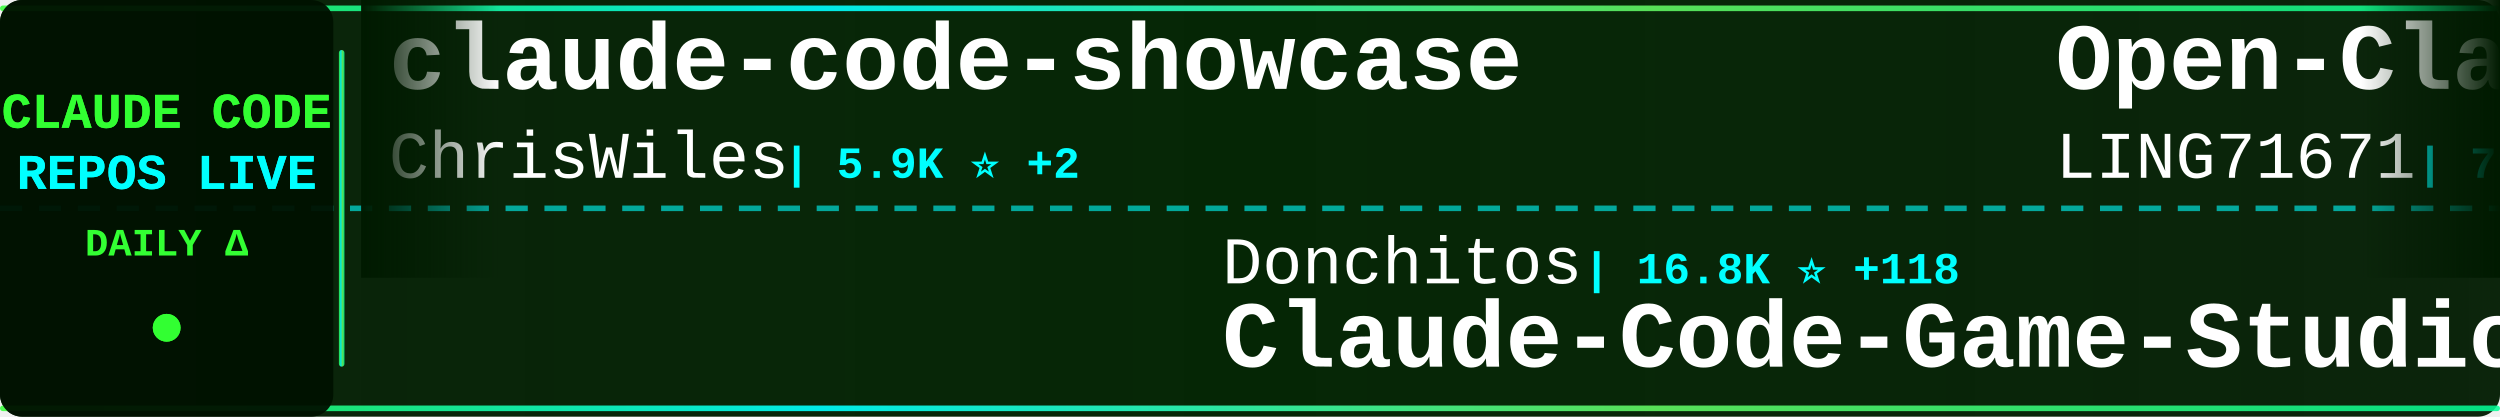
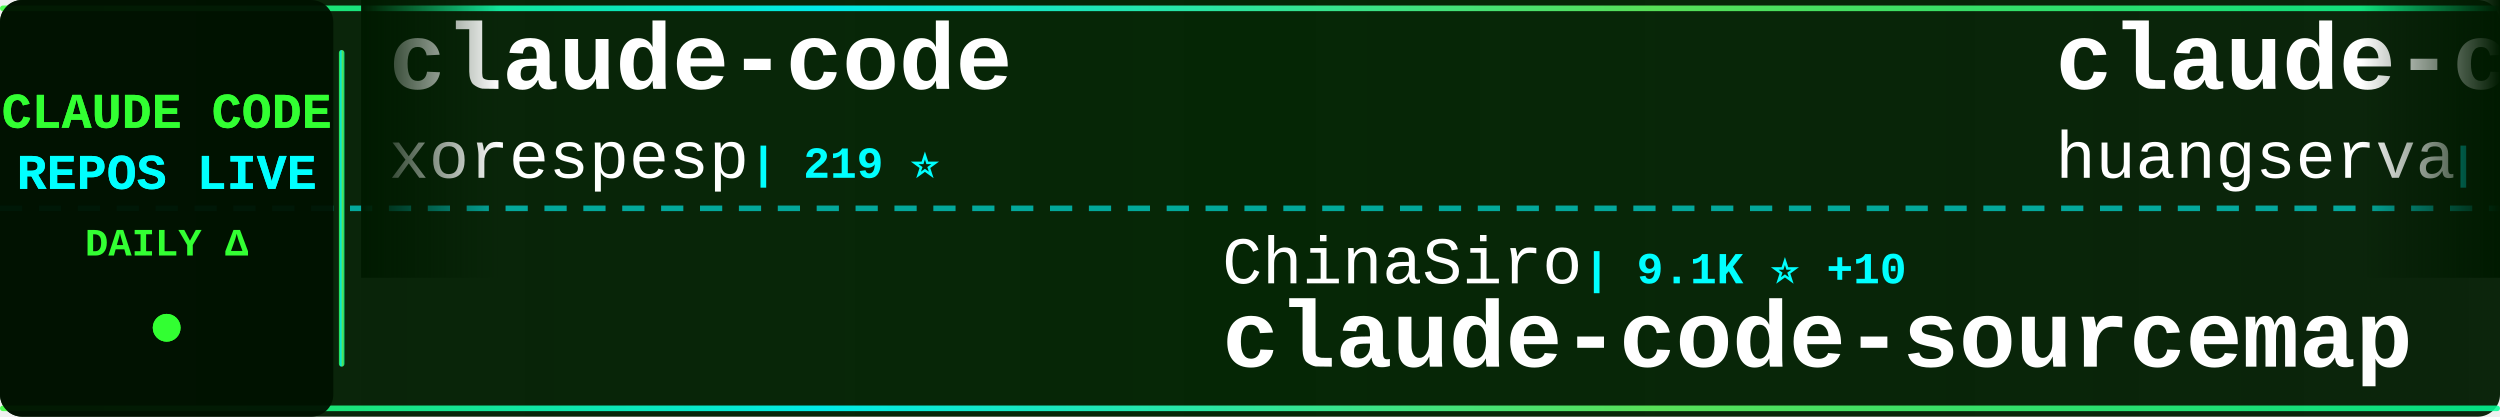
<svg xmlns="http://www.w3.org/2000/svg" width="900" height="150">
  <defs>
    <linearGradient id="tickerBg" x1="0%" y1="0%" x2="100%" y2="0%">
      <stop offset="0%" style="stop-color:#001a00;stop-opacity:0.95" />
      <stop offset="50%" style="stop-color:#002200;stop-opacity:0.98" />
      <stop offset="100%" style="stop-color:#001a00;stop-opacity:0.95" />
    </linearGradient>
    <linearGradient id="borderGrad" x1="0%" y1="0%" x2="100%" y2="0%">
      <stop offset="0%" style="stop-color:#33ff33;stop-opacity:0.85">
        <animate attributeName="stop-opacity" values="0.85;1;0.85" dur="2s" repeatCount="indefinite" />
      </stop>
      <stop offset="33%" style="stop-color:#00ffff;stop-opacity:0.9">
        <animate attributeName="stop-opacity" values="0.9;1;0.9" dur="2.2s" repeatCount="indefinite" />
      </stop>
      <stop offset="66%" style="stop-color:#66ff66;stop-opacity:0.85">
        <animate attributeName="stop-opacity" values="0.85;1;0.85" dur="1.8s" repeatCount="indefinite" />
      </stop>
      <stop offset="100%" style="stop-color:#00ff99;stop-opacity:0.85">
        <animate attributeName="stop-opacity" values="0.85;1;0.85" dur="2s" repeatCount="indefinite" />
      </stop>
    </linearGradient>
    <filter id="textGlow">
      <feGaussianBlur stdDeviation="0.1" result="coloredBlur" />
      <feMerge>
        <feMergeNode in="coloredBlur" />
        <feMergeNode in="SourceGraphic" />
      </feMerge>
    </filter>
    <filter id="metricGlow">
      <feGaussianBlur stdDeviation="0.2" result="coloredBlur" />
      <feMerge>
        <feMergeNode in="coloredBlur" />
        <feMergeNode in="SourceGraphic" />
      </feMerge>
    </filter>
    <linearGradient id="leftFade" x1="0%" y1="0%" x2="100%" y2="0%">
      <stop offset="0%" style="stop-color:#001a00;stop-opacity:1" />
      <stop offset="100%" style="stop-color:#001a00;stop-opacity:0" />
    </linearGradient>
    <linearGradient id="rightFade" x1="0%" y1="0%" x2="100%" y2="0%">
      <stop offset="0%" style="stop-color:#001a00;stop-opacity:0" />
      <stop offset="100%" style="stop-color:#001a00;stop-opacity:1" />
    </linearGradient>
  </defs>
  <rect width="900" height="150" fill="url(#tickerBg)" rx="8" />
  <rect x="0" y="2" width="900" height="2" fill="url(#borderGrad)" rx="1" />
  <rect x="0" y="146" width="900" height="2" fill="url(#borderGrad)" rx="1" />
  <line x1="0" y1="75" x2="900" y2="75" stroke="#00ffff" stroke-width="2" stroke-dasharray="8 6" opacity="0.6" />
  <rect x="0" y="0" width="120" height="150" fill="#001100" opacity="0.95" rx="8" />
  <text x="60" y="46" font-family="'Courier New', monospace" font-size="18" font-weight="bold" fill="#33ff33" text-anchor="middle" filter="url(#textGlow)">
    CLAUDE CODE
  </text>
  <text x="60" y="68" font-family="'Courier New', monospace" font-size="18" font-weight="bold" fill="#00ffff" text-anchor="middle" filter="url(#textGlow)">
    REPOS LIVE
  </text>
  <text x="60" y="92" font-family="'Courier New', monospace" font-size="14" font-weight="bold" fill="#33ff33" text-anchor="middle">
    DAILY Δ
  </text>
  <circle cx="60" cy="118" r="5" fill="#33ff33" filter="url(#metricGlow)">
    <animate attributeName="r" values="4;6;4" dur="1.5s" repeatCount="indefinite" />
    <animate attributeName="opacity" values="0.6;1;0.6" dur="1.5s" repeatCount="indefinite" />
  </circle>
  <rect x="122" y="18" width="2" height="114" fill="url(#borderGrad)" rx="1" />
  <clipPath id="tickerClip">
    <rect x="130" y="0" width="770" height="150" />
  </clipPath>
  <g clip-path="url(#tickerClip)">
    <g id="tickerItems">
      <animateTransform attributeName="transform" attributeType="XML" type="translate" from="0 0" to="-3000 0" dur="54s" repeatCount="indefinite" />
      <g transform="translate(0, 0)">
-         <text x="140" y="32" font-family="'Courier New', monospace" font-size="34" font-weight="bold" fill="#ffffff">claude-code-showcase</text>
-         <text x="140" y="64" font-family="'Courier New', monospace" font-size="24" font-weight="normal" fill="#ffffff" opacity="1.0">ChrisWiles</text>
-         <text x="282" y="64" font-family="'Courier New', monospace" font-size="16" font-weight="bold" fill="#00ffff"> | 5.9K ⭐ +2</text>
+         <text x="140" y="32" font-family="'Courier New', monospace" font-size="34" font-weight="bold" fill="#ffffff">claude-code</text>
+         <text x="140" y="64" font-family="'Courier New', monospace" font-size="24" font-weight="normal" fill="#ffffff" opacity="1.0">xorespesp</text>
+         <text x="270" y="64" font-family="'Courier New', monospace" font-size="16" font-weight="bold" fill="#00ffff"> | 219 ⭐</text>
      </g>
      <g transform="translate(300, 0)">
-         <text x="140" y="102" font-family="'Courier New', monospace" font-size="24" font-weight="normal" fill="#ffffff" opacity="1.0">Donchitos</text>
-         <text x="270" y="102" font-family="'Courier New', monospace" font-size="16" font-weight="bold" fill="#00ffff"> | 16.8K ⭐ +118</text>
-         <text x="140" y="132" font-family="'Courier New', monospace" font-size="34" font-weight="bold" fill="#ffffff">Claude-Code-Game-Studios</text>
+         <text x="140" y="102" font-family="'Courier New', monospace" font-size="24" font-weight="normal" fill="#ffffff" opacity="1.0">ChinaSiro</text>
+         <text x="270" y="102" font-family="'Courier New', monospace" font-size="16" font-weight="bold" fill="#00ffff"> | 9.1K ⭐ +10</text>
+         <text x="140" y="132" font-family="'Courier New', monospace" font-size="34" font-weight="bold" fill="#ffffff">claude-code-sourcemap</text>
      </g>
      <g transform="translate(600, 0)">
-         <text x="140" y="32" font-family="'Courier New', monospace" font-size="34" font-weight="bold" fill="#ffffff">Open-ClaudeCode</text>
-         <text x="140" y="64" font-family="'Courier New', monospace" font-size="24" font-weight="normal" fill="#ffffff" opacity="1.0">LING71671</text>
-         <text x="270" y="64" font-family="'Courier New', monospace" font-size="16" font-weight="bold" fill="#00ffff"> | 796 ⭐ +6</text>
+         <text x="140" y="32" font-family="'Courier New', monospace" font-size="34" font-weight="bold" fill="#ffffff">claude-code-cli</text>
+         <text x="140" y="64" font-family="'Courier New', monospace" font-size="24" font-weight="normal" fill="#ffffff" opacity="1.0">huangserva</text>
+         <text x="282" y="64" font-family="'Courier New', monospace" font-size="16" font-weight="bold" fill="#00ffff"> | 568 ⭐</text>
      </g>
      <g transform="translate(900, 0)">
-         <text x="140" y="102" font-family="'Courier New', monospace" font-size="24" font-weight="normal" fill="#ffffff" opacity="1.0">darcyegb</text>
-         <text x="258" y="102" font-family="'Courier New', monospace" font-size="16" font-weight="bold" fill="#00ffff"> | 676 ⭐</text>
-         <text x="140" y="132" font-family="'Courier New', monospace" font-size="34" font-weight="bold" fill="#ffffff">ClaudeCodeAgents</text>
+         <text x="140" y="102" font-family="'Courier New', monospace" font-size="24" font-weight="normal" fill="#ffffff" opacity="1.0">RishabhK103</text>
+         <text x="294" y="102" font-family="'Courier New', monospace" font-size="16" font-weight="bold" fill="#00ffff"> | 71 ⭐</text>
+         <text x="140" y="132" font-family="'Courier New', monospace" font-size="34" font-weight="bold" fill="#ffffff">claude-code</text>
      </g>
      <g transform="translate(1200, 0)">
-         <text x="140" y="32" font-family="'Courier New', monospace" font-size="34" font-weight="bold" fill="#ffffff">Claude-Code-x-OpenClaw-G...</text>
-         <text x="140" y="64" font-family="'Courier New', monospace" font-size="24" font-weight="normal" fill="#ffffff" opacity="1.0">KimYx0207</text>
-         <text x="270" y="64" font-family="'Courier New', monospace" font-size="16" font-weight="bold" fill="#00ffff"> | 3.6K ⭐ +17</text>
+         <text x="140" y="32" font-family="'Courier New', monospace" font-size="34" font-weight="bold" fill="#ffffff">claude-code</text>
+         <text x="140" y="64" font-family="'Courier New', monospace" font-size="24" font-weight="normal" fill="#ffffff" opacity="1.0">lowcortisolprogrammer</text>
+         <text x="414" y="64" font-family="'Courier New', monospace" font-size="16" font-weight="bold" fill="#00ffff"> | 173 ⭐</text>
      </g>
      <g transform="translate(1500, 0)">
-         <text x="140" y="102" font-family="'Courier New', monospace" font-size="24" font-weight="normal" fill="#ffffff" opacity="1.0">alejandrobalderas</text>
-         <text x="366" y="102" font-family="'Courier New', monospace" font-size="16" font-weight="bold" fill="#00ffff"> | 1.8K ⭐ +1</text>
-         <text x="140" y="132" font-family="'Courier New', monospace" font-size="34" font-weight="bold" fill="#ffffff">claude-code-from-source</text>
+         <text x="140" y="102" font-family="'Courier New', monospace" font-size="24" font-weight="normal" fill="#ffffff" opacity="1.0">shareAI-lab</text>
+         <text x="294" y="102" font-family="'Courier New', monospace" font-size="16" font-weight="bold" fill="#00ffff"> | 57.7K ⭐ +150</text>
+         <text x="140" y="132" font-family="'Courier New', monospace" font-size="34" font-weight="bold" fill="#ffffff">learn-claude-code</text>
      </g>
      <g transform="translate(1800, 0)">
-         <text x="140" y="32" font-family="'Courier New', monospace" font-size="34" font-weight="bold" fill="#ffffff">claude-code-router</text>
-         <text x="140" y="64" font-family="'Courier New', monospace" font-size="24" font-weight="normal" fill="#ffffff" opacity="1.0">musistudio</text>
-         <text x="282" y="64" font-family="'Courier New', monospace" font-size="16" font-weight="bold" fill="#00ffff"> | 33.3K ⭐ +60</text>
+         <text x="140" y="32" font-family="'Courier New', monospace" font-size="34" font-weight="bold" fill="#ffffff">claude-code-source-build</text>
+         <text x="140" y="64" font-family="'Courier New', monospace" font-size="24" font-weight="normal" fill="#ffffff" opacity="1.0">andrew-kramer-inno</text>
+         <text x="378" y="64" font-family="'Courier New', monospace" font-size="16" font-weight="bold" fill="#00ffff"> | 581 ⭐</text>
      </g>
      <g transform="translate(2100, 0)">
-         <text x="140" y="102" font-family="'Courier New', monospace" font-size="24" font-weight="normal" fill="#ffffff" opacity="1.0">VineeTagarwaL-code</text>
-         <text x="378" y="102" font-family="'Courier New', monospace" font-size="16" font-weight="bold" fill="#00ffff"> | 274 ⭐ +1</text>
+         <text x="140" y="102" font-family="'Courier New', monospace" font-size="24" font-weight="normal" fill="#ffffff" opacity="1.0">tanbiralam</text>
+         <text x="282" y="102" font-family="'Courier New', monospace" font-size="16" font-weight="bold" fill="#00ffff"> | 1.6K ⭐ +6</text>
        <text x="140" y="132" font-family="'Courier New', monospace" font-size="34" font-weight="bold" fill="#ffffff">claude-code</text>
      </g>
      <g transform="translate(2400, 0)">
-         <text x="140" y="32" font-family="'Courier New', monospace" font-size="34" font-weight="bold" fill="#ffffff">free-claude-code</text>
-         <text x="140" y="64" font-family="'Courier New', monospace" font-size="24" font-weight="normal" fill="#ffffff" opacity="1.0">Alishahryar1</text>
-         <text x="306" y="64" font-family="'Courier New', monospace" font-size="16" font-weight="bold" fill="#00ffff"> | 19.2K ⭐ +622</text>
+         <text x="140" y="32" font-family="'Courier New', monospace" font-size="34" font-weight="bold" fill="#ffffff">claudecodeui</text>
+         <text x="140" y="64" font-family="'Courier New', monospace" font-size="24" font-weight="normal" fill="#ffffff" opacity="1.0">siteboon</text>
+         <text x="258" y="64" font-family="'Courier New', monospace" font-size="16" font-weight="bold" fill="#00ffff"> | 10.4K ⭐ +40</text>
      </g>
      <g transform="translate(2700, 0)">
-         <text x="140" y="102" font-family="'Courier New', monospace" font-size="24" font-weight="normal" fill="#ffffff" opacity="1.0">chiragjoshi12</text>
-         <text x="318" y="102" font-family="'Courier New', monospace" font-size="16" font-weight="bold" fill="#00ffff"> | 196 ⭐ +1</text>
-         <text x="140" y="132" font-family="'Courier New', monospace" font-size="34" font-weight="bold" fill="#ffffff">claude-code</text>
+         <text x="140" y="102" font-family="'Courier New', monospace" font-size="24" font-weight="normal" fill="#ffffff" opacity="1.0">anthropics</text>
+         <text x="282" y="102" font-family="'Courier New', monospace" font-size="16" font-weight="bold" fill="#00ffff"> | 18.3K ⭐ +80</text>
+         <text x="140" y="132" font-family="'Courier New', monospace" font-size="34" font-weight="bold" fill="#ffffff">claude-plugins-official</text>
      </g>
      <g transform="translate(3000, 0)">
-         <text x="140" y="32" font-family="'Courier New', monospace" font-size="34" font-weight="bold" fill="#ffffff">claude-code-showcase</text>
-         <text x="140" y="64" font-family="'Courier New', monospace" font-size="24" font-weight="normal" fill="#ffffff" opacity="1.0">ChrisWiles</text>
-         <text x="282" y="64" font-family="'Courier New', monospace" font-size="16" font-weight="bold" fill="#00ffff"> | 5.9K ⭐ +2</text>
+         <text x="140" y="32" font-family="'Courier New', monospace" font-size="34" font-weight="bold" fill="#ffffff">claude-code</text>
+         <text x="140" y="64" font-family="'Courier New', monospace" font-size="24" font-weight="normal" fill="#ffffff" opacity="1.0">xorespesp</text>
+         <text x="270" y="64" font-family="'Courier New', monospace" font-size="16" font-weight="bold" fill="#00ffff"> | 219 ⭐</text>
      </g>
      <g transform="translate(3300, 0)">
-         <text x="140" y="102" font-family="'Courier New', monospace" font-size="24" font-weight="normal" fill="#ffffff" opacity="1.0">Donchitos</text>
-         <text x="270" y="102" font-family="'Courier New', monospace" font-size="16" font-weight="bold" fill="#00ffff"> | 16.8K ⭐ +118</text>
-         <text x="140" y="132" font-family="'Courier New', monospace" font-size="34" font-weight="bold" fill="#ffffff">Claude-Code-Game-Studios</text>
+         <text x="140" y="102" font-family="'Courier New', monospace" font-size="24" font-weight="normal" fill="#ffffff" opacity="1.0">ChinaSiro</text>
+         <text x="270" y="102" font-family="'Courier New', monospace" font-size="16" font-weight="bold" fill="#00ffff"> | 9.1K ⭐ +10</text>
+         <text x="140" y="132" font-family="'Courier New', monospace" font-size="34" font-weight="bold" fill="#ffffff">claude-code-sourcemap</text>
      </g>
      <g transform="translate(3600, 0)">
-         <text x="140" y="32" font-family="'Courier New', monospace" font-size="34" font-weight="bold" fill="#ffffff">Open-ClaudeCode</text>
-         <text x="140" y="64" font-family="'Courier New', monospace" font-size="24" font-weight="normal" fill="#ffffff" opacity="1.0">LING71671</text>
-         <text x="270" y="64" font-family="'Courier New', monospace" font-size="16" font-weight="bold" fill="#00ffff"> | 796 ⭐ +6</text>
+         <text x="140" y="32" font-family="'Courier New', monospace" font-size="34" font-weight="bold" fill="#ffffff">claude-code-cli</text>
+         <text x="140" y="64" font-family="'Courier New', monospace" font-size="24" font-weight="normal" fill="#ffffff" opacity="1.0">huangserva</text>
+         <text x="282" y="64" font-family="'Courier New', monospace" font-size="16" font-weight="bold" fill="#00ffff"> | 568 ⭐</text>
      </g>
      <g transform="translate(3900, 0)">
-         <text x="140" y="102" font-family="'Courier New', monospace" font-size="24" font-weight="normal" fill="#ffffff" opacity="1.0">darcyegb</text>
-         <text x="258" y="102" font-family="'Courier New', monospace" font-size="16" font-weight="bold" fill="#00ffff"> | 676 ⭐</text>
-         <text x="140" y="132" font-family="'Courier New', monospace" font-size="34" font-weight="bold" fill="#ffffff">ClaudeCodeAgents</text>
+         <text x="140" y="102" font-family="'Courier New', monospace" font-size="24" font-weight="normal" fill="#ffffff" opacity="1.0">RishabhK103</text>
+         <text x="294" y="102" font-family="'Courier New', monospace" font-size="16" font-weight="bold" fill="#00ffff"> | 71 ⭐</text>
+         <text x="140" y="132" font-family="'Courier New', monospace" font-size="34" font-weight="bold" fill="#ffffff">claude-code</text>
      </g>
    </g>
  </g>
  <rect x="130" y="0" width="50" height="100" fill="url(#leftFade)" />
  <rect x="850" y="0" width="50" height="100" fill="url(#rightFade)" />
</svg>
